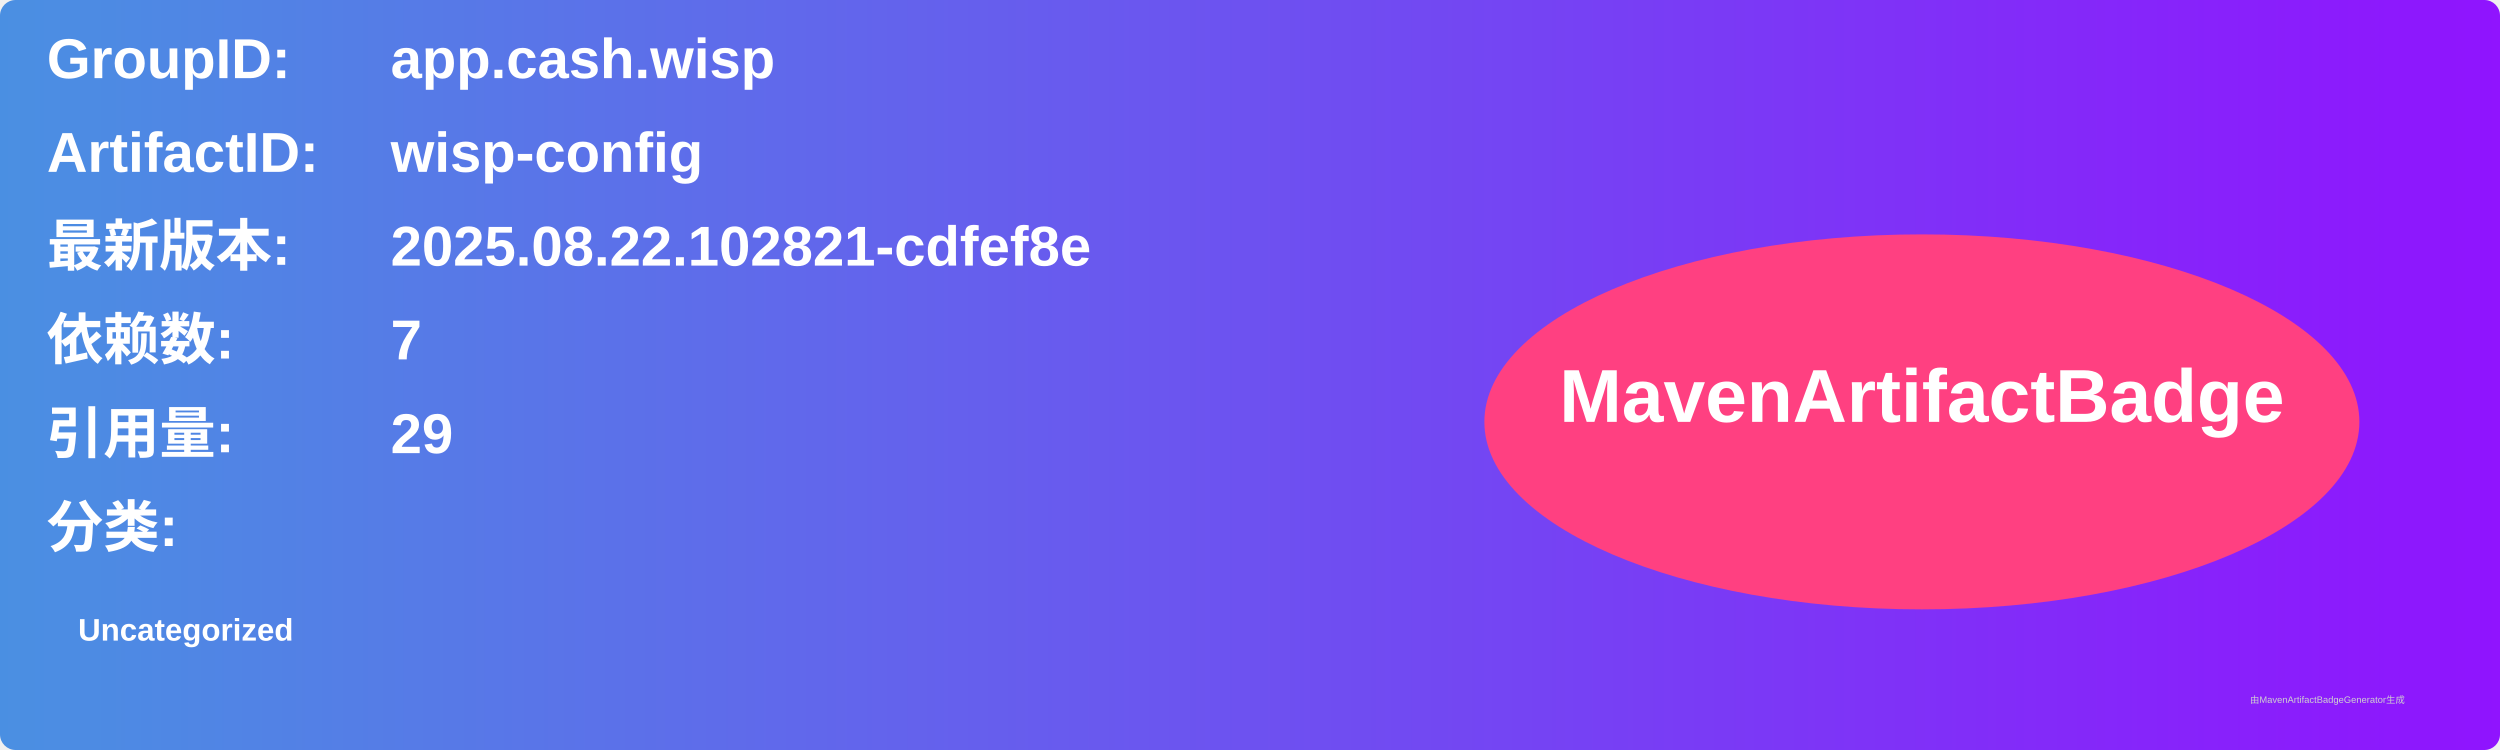
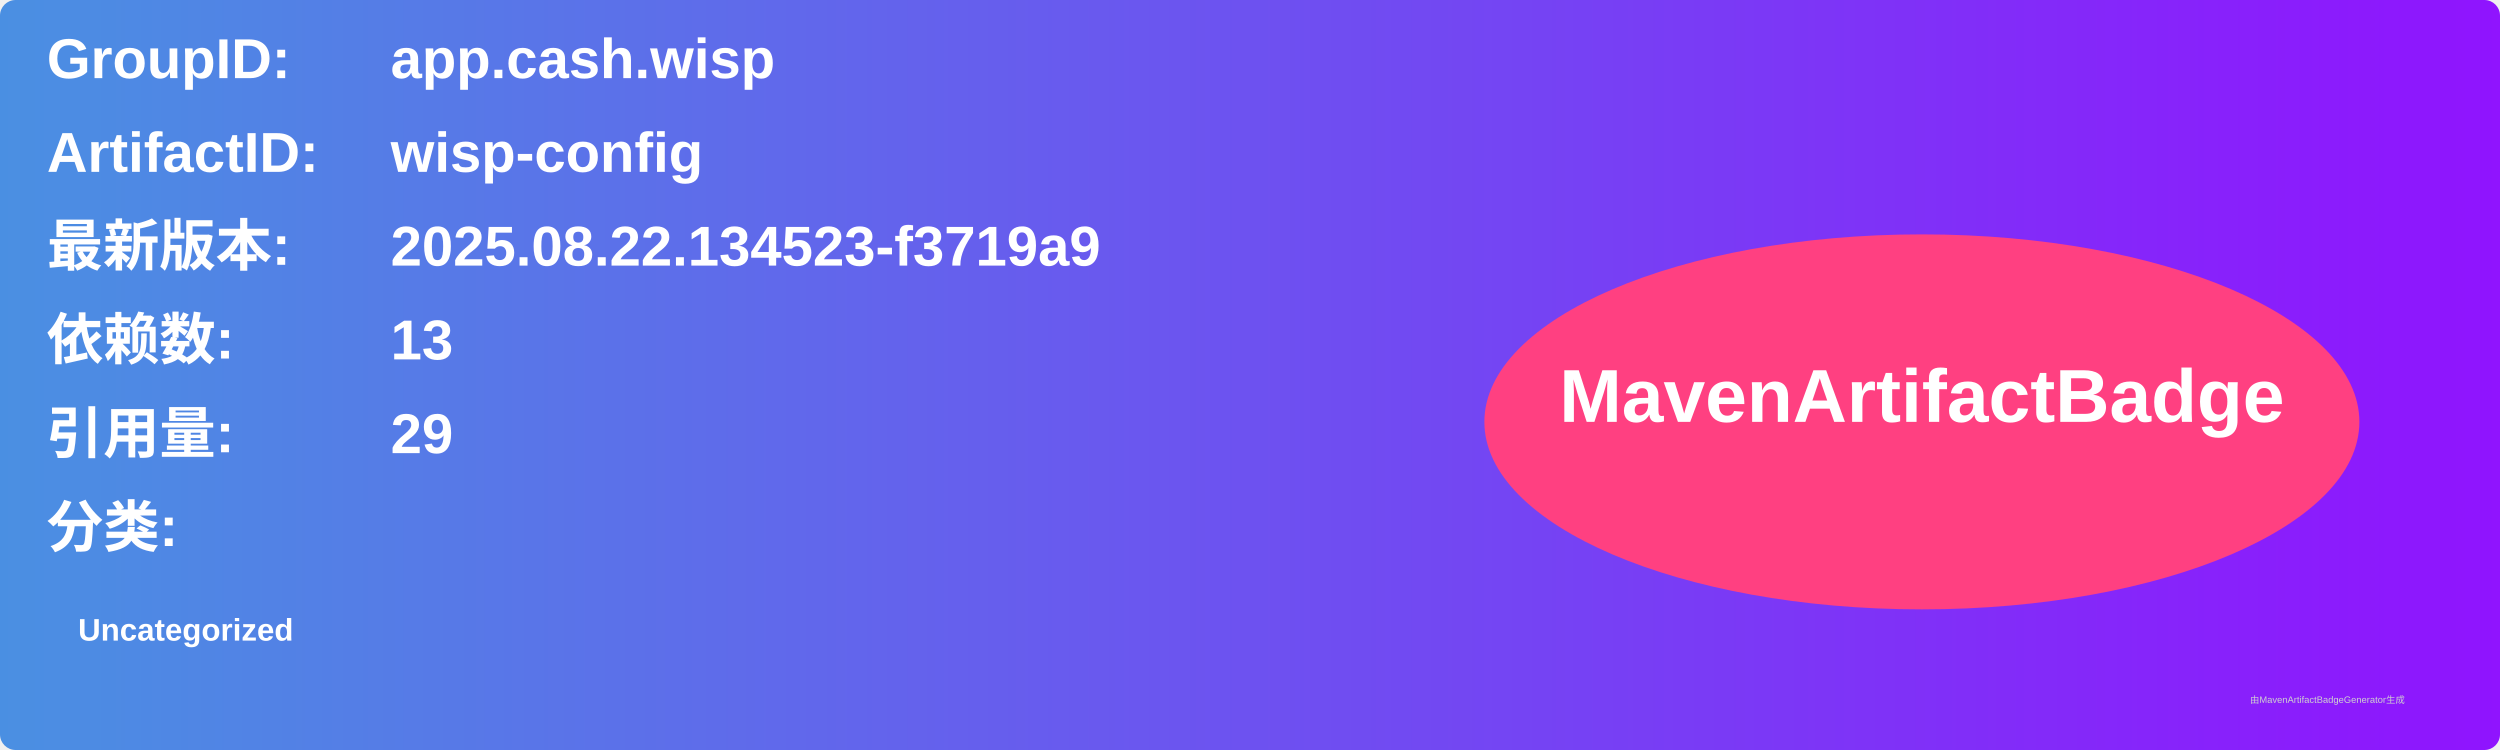
<svg xmlns="http://www.w3.org/2000/svg" width="800" height="240" viewBox="0 0 800 240">
  <linearGradient id="grad" x1="0%" y1="0%" x2="100%" y2="0%">
    <stop offset="0%" stop-color="#4a90e2" />
    <stop offset="100%" stop-color="#9013fe" />
  </linearGradient>
  <rect width="100%" height="100%" rx="5" ry="5" fill="url(#grad)" />
  <g transform="translate(15, 15)">
    <text x="0" y="10" font-family="Arial" font-size="18" fill="white" font-weight="bold" width="260">GroupID:</text>
    <text x="110" y="10" font-family="Arial" font-size="18" fill="white" font-weight="bold" width="460">app.cash.wisp</text>
    <text x="0" y="40" font-family="Arial" font-size="18" fill="white" font-weight="bold" width="260">ArtifactID:</text>
    <text x="110" y="40" font-family="Arial" font-size="18" fill="white" font-weight="bold" width="460">wisp-config</text>
    <text x="0" y="70" font-family="Arial" font-size="18" fill="white" font-weight="bold">最新版本:</text>
    <text x="110" y="70" font-family="Arial" font-size="18" fill="white" font-weight="bold">
-       <tspan font-weight="bold">2025.08.22.102821-cdfef8e</tspan>
+       <tspan font-weight="bold">2025.08.22.134523-f3719a9</tspan>
    </text>
    <text x="0" y="100" font-family="Arial" font-size="18" fill="white" font-weight="bold">依赖数: </text>
    <text x="110" y="100" font-family="Arial" font-size="18" fill="white">
-       <tspan font-weight="bold">7</tspan>
+       <tspan font-weight="bold">13</tspan>
    </text>
    <text x="0" y="130" font-family="Arial" font-size="18" fill="white" font-weight="bold">引用量: </text>
    <text x="110" y="130" font-family="Arial" font-size="18" fill="white">
      <tspan font-weight="bold">29</tspan>
    </text>
    <text x="0" y="160" font-family="Arial" font-size="18" fill="white" font-weight="bold">分类:</text>
    <text x="10" y="190" font-family="Arial" font-size="10" fill="white">
      <tspan font-weight="bold">Uncategorized</tspan>
    </text>
    <ellipse cx="600" cy="120" rx="140" ry="60" fill="#ff4081" />
    <text x="600" y="120" text-anchor="middle" font-family="Arial" font-size="24" fill="white" font-weight="bold">MavenArtifactBadge</text>
  </g>
  <text x="720" y="225" font-family="Arial" font-size="3" fill="#d0d0d0">由MavenArtifactBadgeGenerator生成</text>
</svg>
